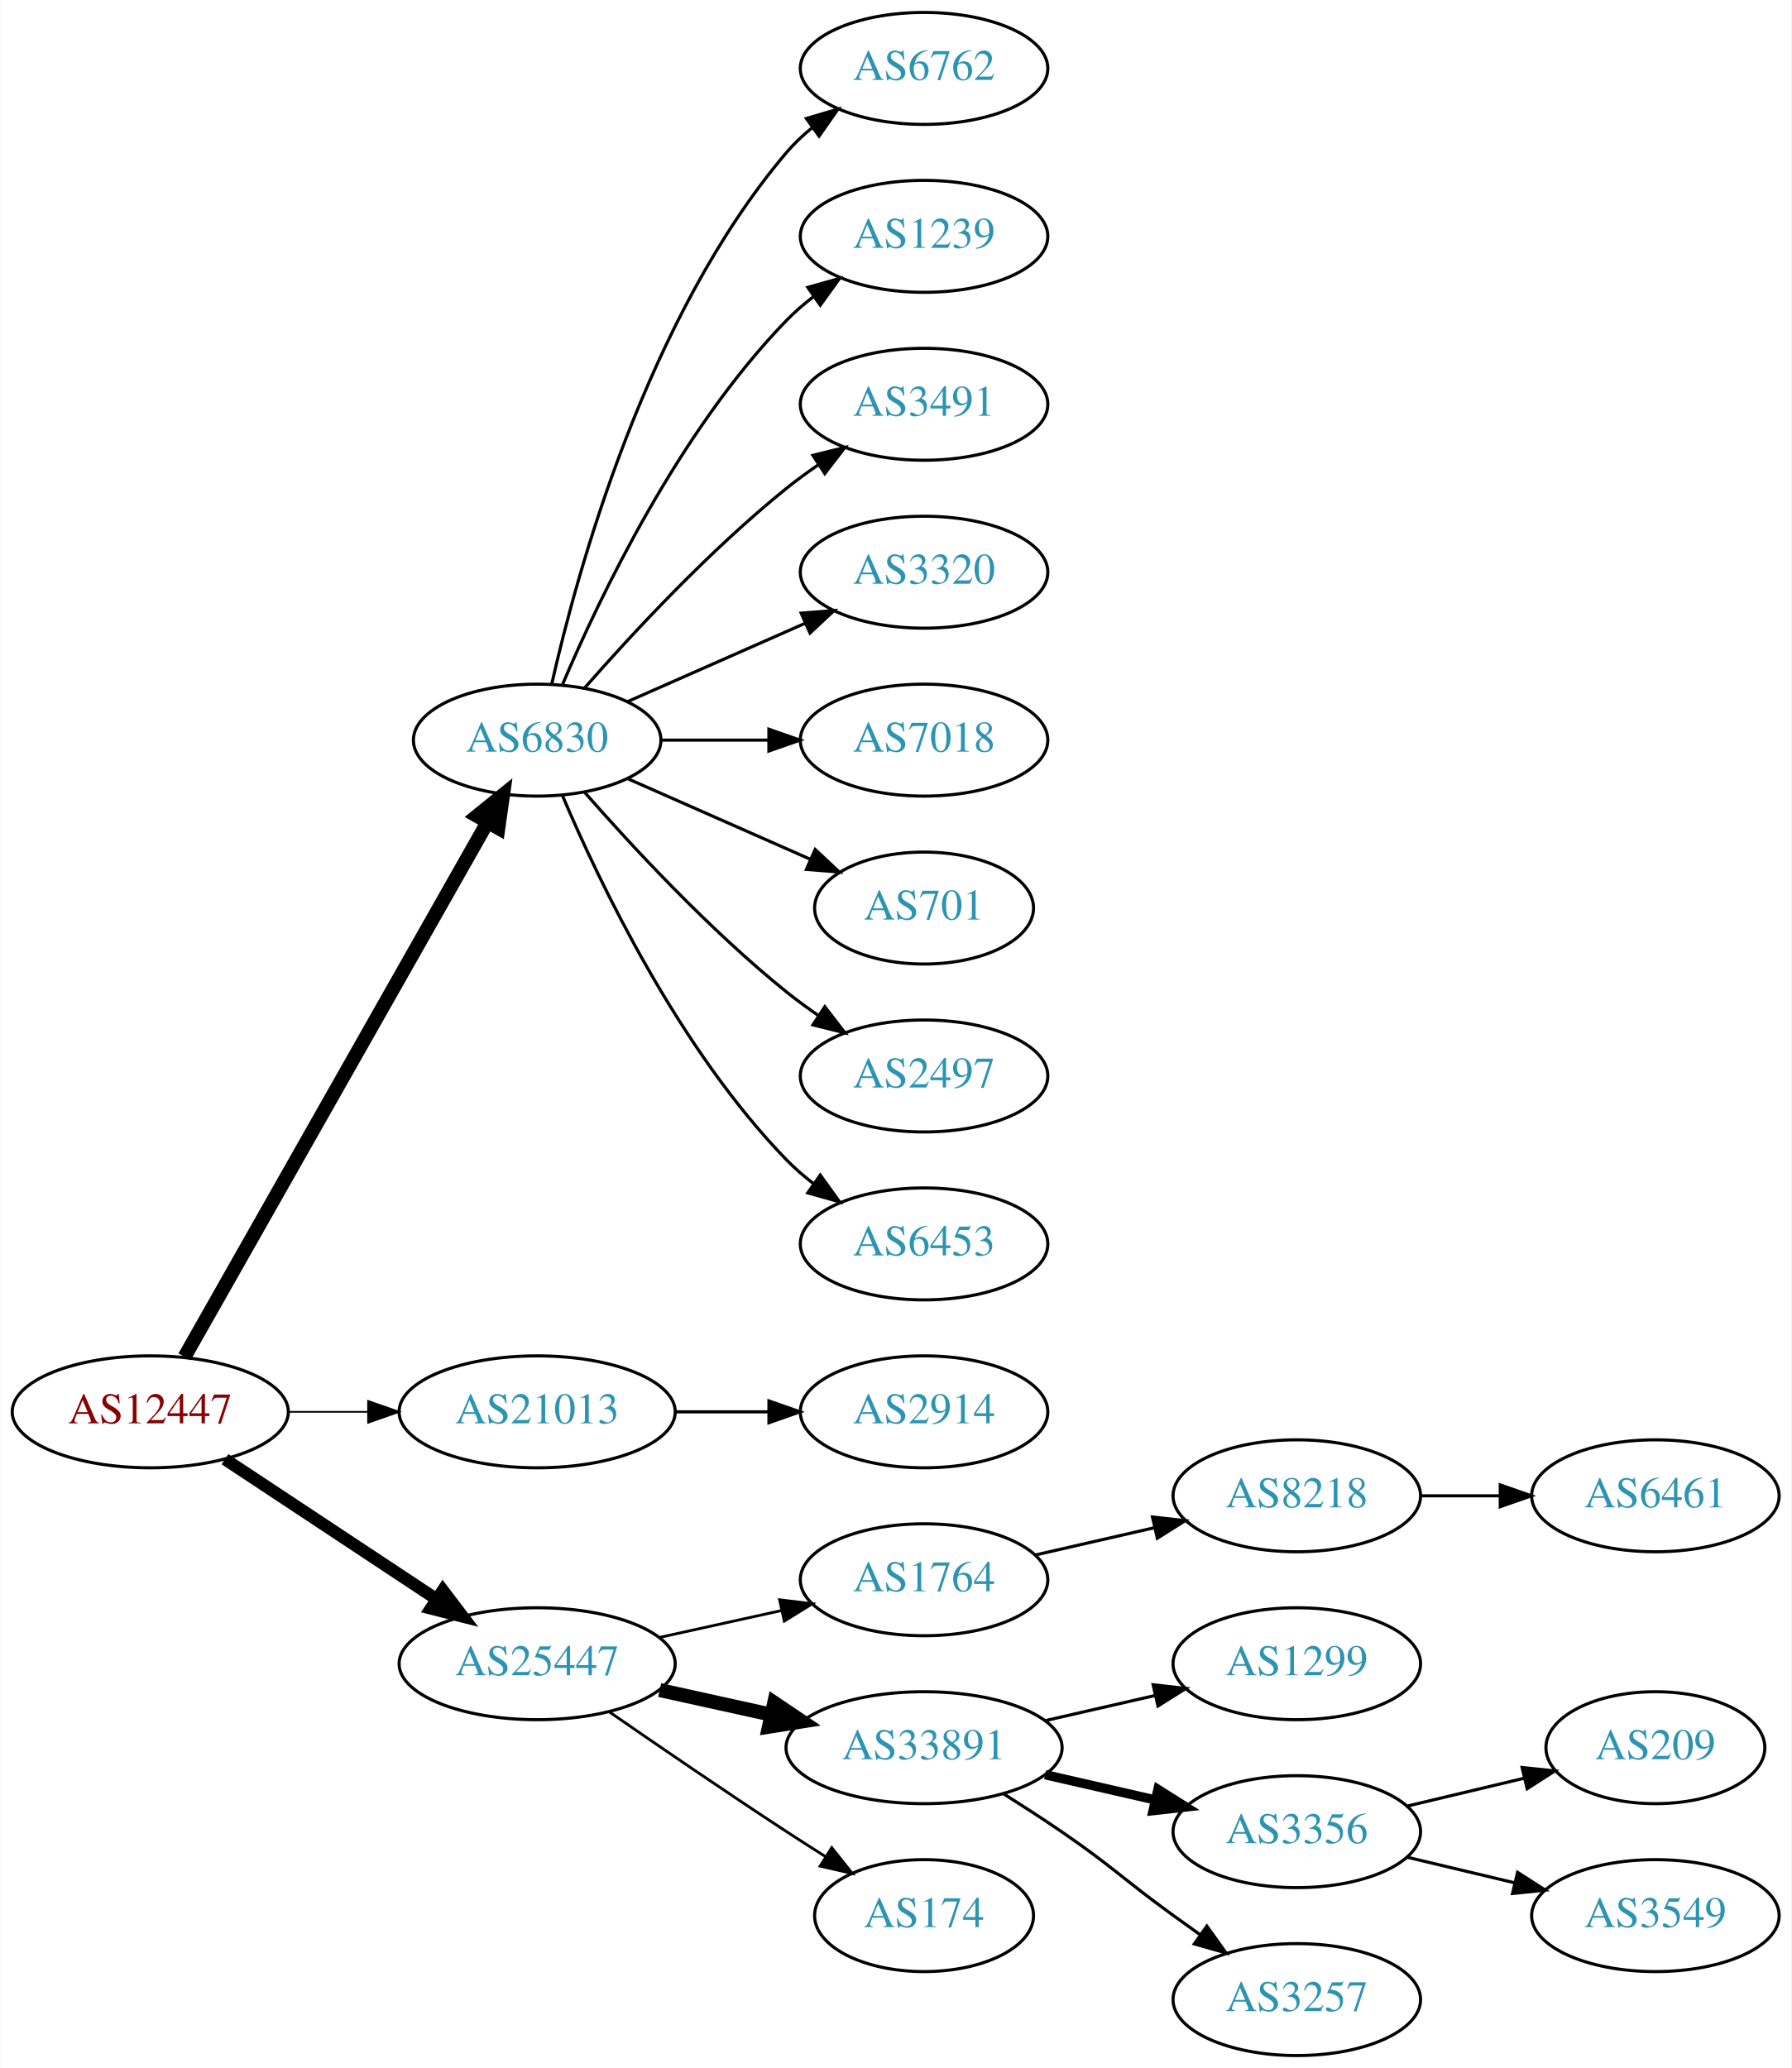
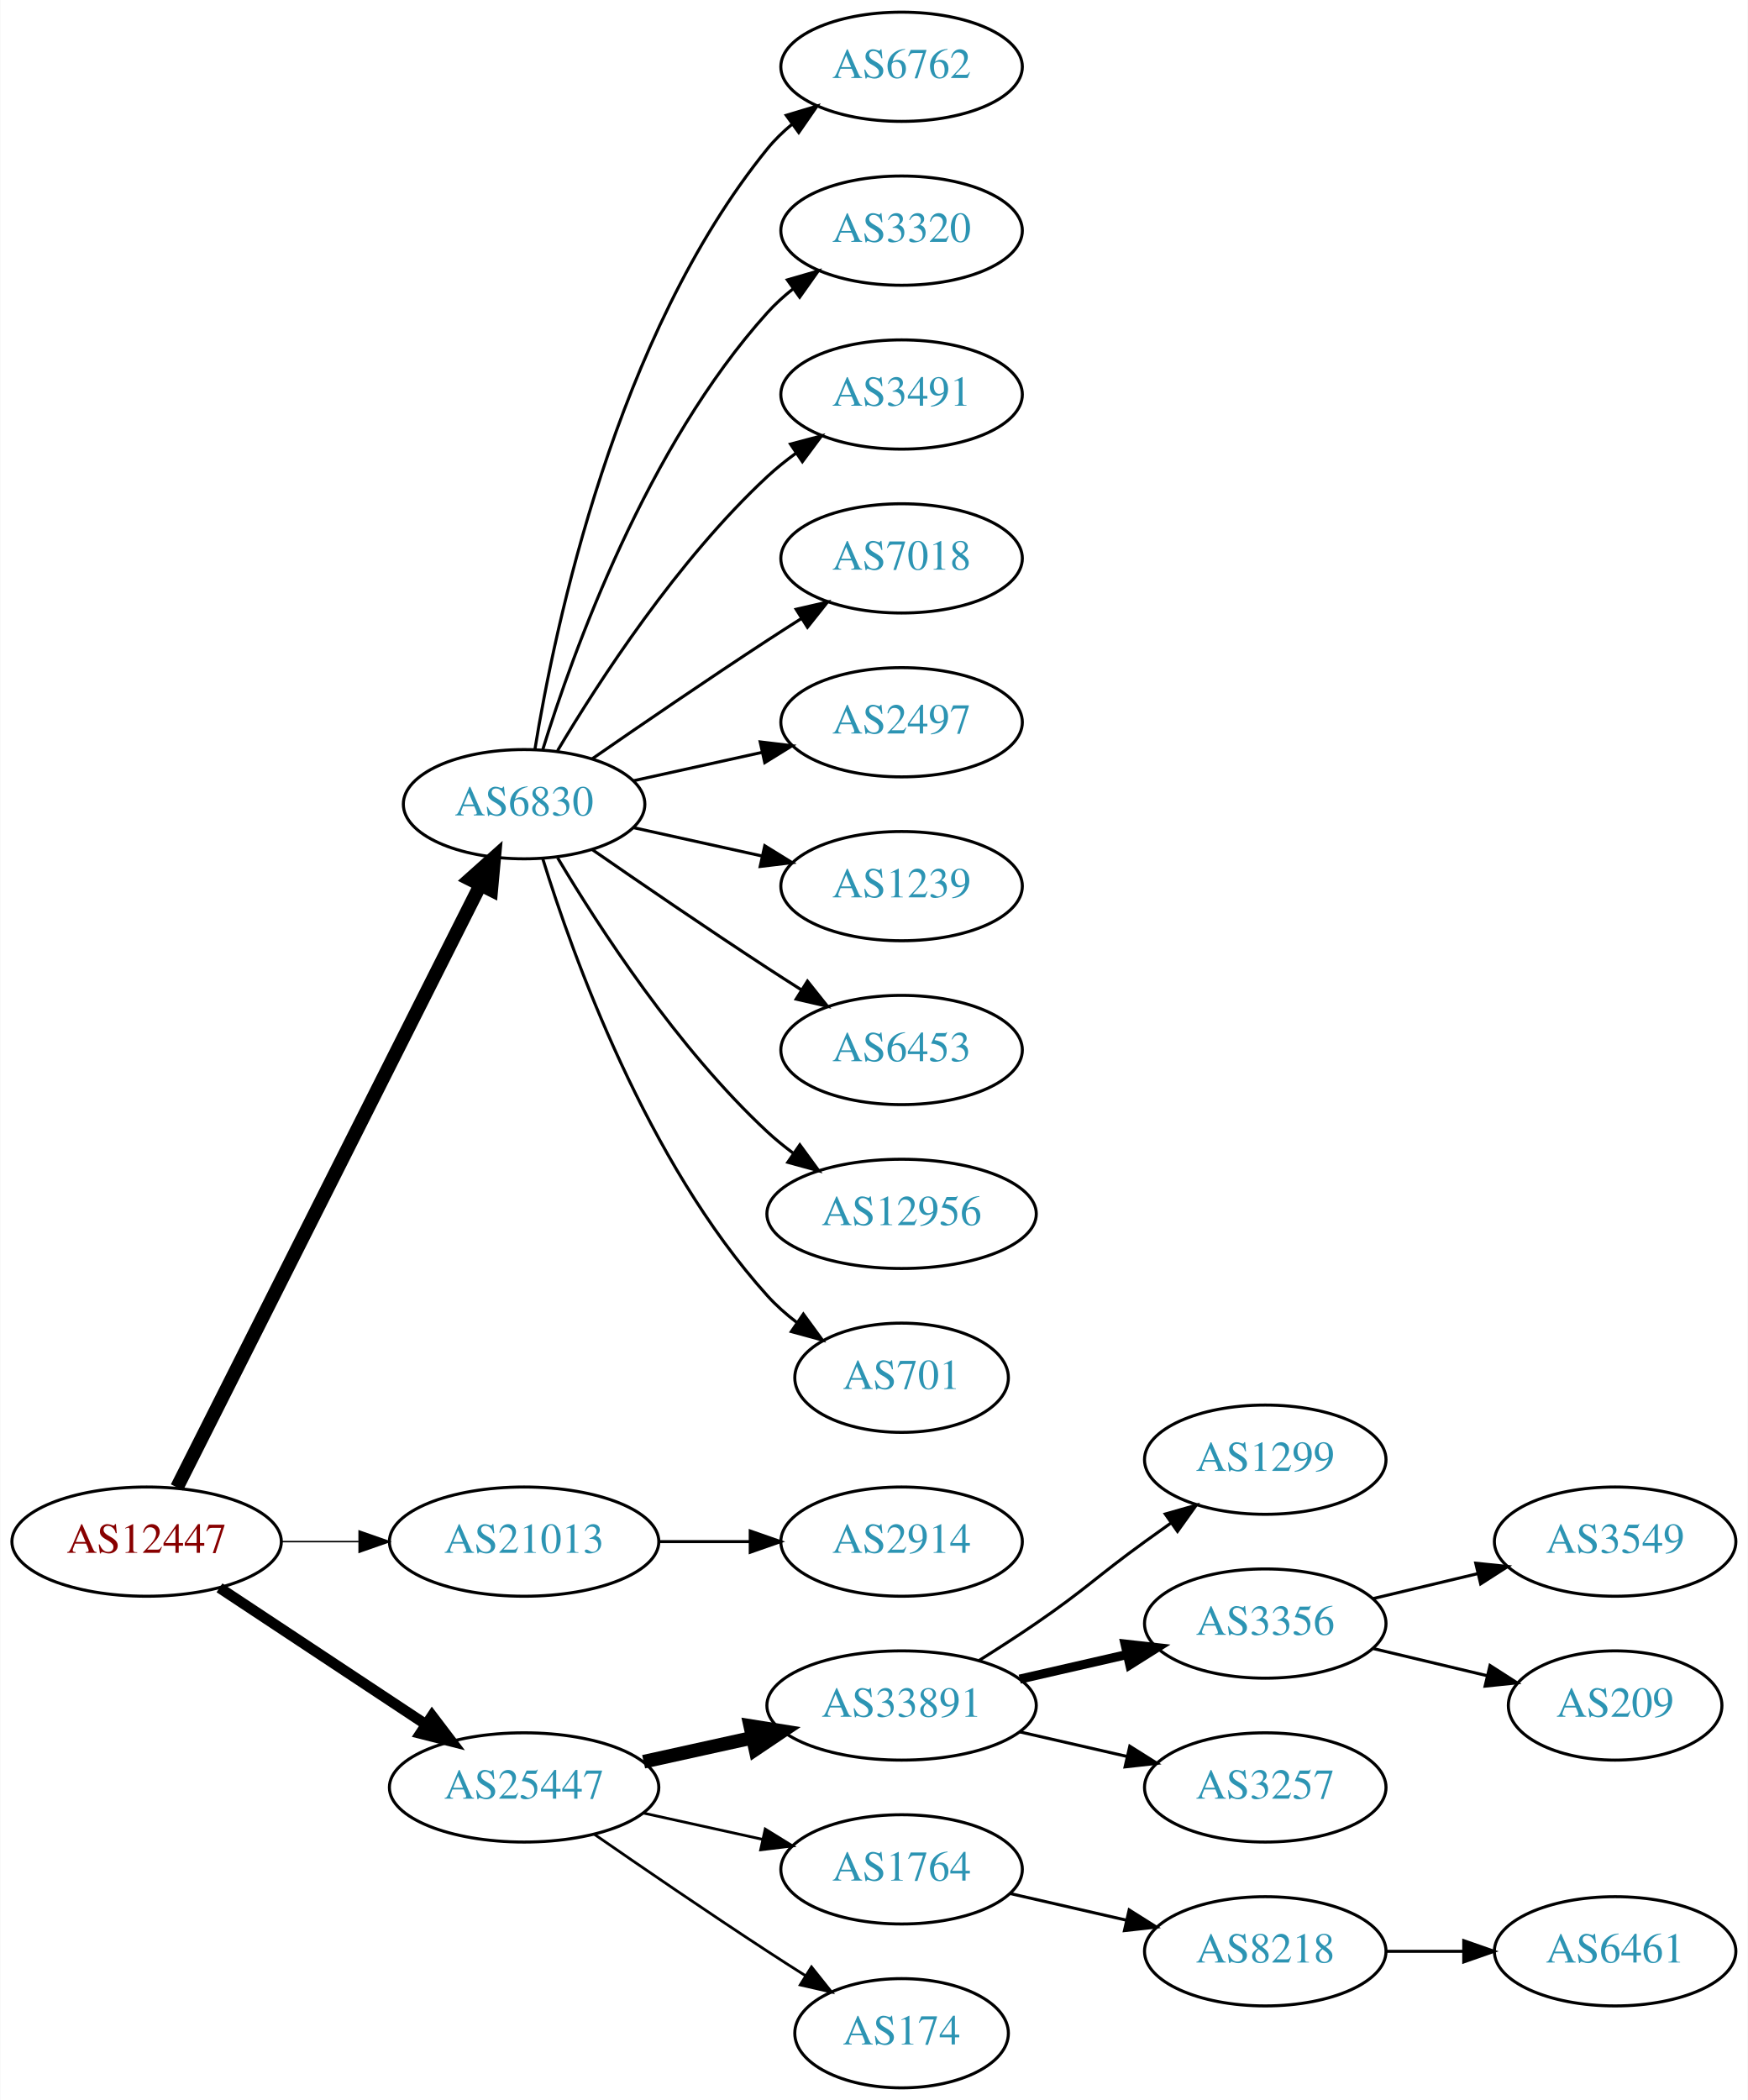
- <svg xmlns="http://www.w3.org/2000/svg" xmlns:xlink="http://www.w3.org/1999/xlink" width="576pt" height="665pt" viewBox="0.00 0.00 575.76 665.00">
-   <g id="graph0" class="graph" transform="scale(1 1) rotate(0) translate(4 661)">
-     <polygon fill="white" stroke="none" points="-4,4 -4,-661 571.762,-661 571.762,4 -4,4" />
+ <svg xmlns="http://www.w3.org/2000/svg" xmlns:xlink="http://www.w3.org/1999/xlink" width="576pt" height="692pt" viewBox="0.00 0.00 575.76 692.00">
+   <g id="graph0" class="graph" transform="scale(1 1) rotate(0) translate(4 688)">
+     <polygon fill="white" stroke="none" points="-4,4 -4,-688 571.762,-688 571.762,4 -4,4" />
    <g id="node1" class="node">
      <g id="a_node1">
        <a xlink:href="/asn/12447" xlink:title="AS12447 ~ Ernst Klingler Kabelfernsehen Gmbh [AT]">
-           <ellipse fill="#ffffff" stroke="black" cx="44.196" cy="-207" rx="44.393" ry="18" />
-           <text text-anchor="middle" x="44.196" y="-203.3" font-family="Times,serif" font-size="14.00" fill="#880000">AS12447</text>
+           <ellipse fill="#ffffff" stroke="black" cx="44.196" cy="-180" rx="44.393" ry="18" />
+           <text text-anchor="middle" x="44.196" y="-176.3" font-family="Times,serif" font-size="14.00" fill="#880000">AS12447</text>
        </a>
      </g>
    </g>
    <g id="node2" class="node">
      <g id="a_node2">
        <a xlink:href="/asn/6830" xlink:title="AS6830 ~ LGI-UPC [AT]">
          <ellipse fill="#ffffff" stroke="black" cx="168.588" cy="-423" rx="39.794" ry="18" />
          <text text-anchor="middle" x="168.588" y="-419.3" font-family="Times,serif" font-size="14.00" fill="#2c94b3">AS6830</text>
        </a>
      </g>
    </g>
    <g id="edge1" class="edge">
-       <path fill="none" stroke="black" stroke-width="4.5" d="M55.212,-224.676C76.692,-262.584 127.285,-351.873 152.606,-396.559" />
-       <polygon fill="black" stroke="black" stroke-width="4.5" points="149.25,-398.623 157.606,-405.383 156.101,-394.741 149.25,-398.623" />
+       <path fill="none" stroke="black" stroke-width="4.5" d="M54.196,-197.868C75.467,-240.101 128.942,-346.272 154.104,-396.227" />
+       <polygon fill="black" stroke="black" stroke-width="4.5" points="150.725,-398.273 158.74,-405.433 157.759,-394.731 150.725,-398.273" />
    </g>
    <g id="node3" class="node">
      <g id="a_node3">
        <a xlink:href="/asn/21013" xlink:title="AS21013 ~ Wels, AT [AT]">
-           <ellipse fill="#ffffff" stroke="black" cx="168.588" cy="-207" rx="44.393" ry="18" />
-           <text text-anchor="middle" x="168.588" y="-203.3" font-family="Times,serif" font-size="14.00" fill="#2c94b3">AS21013</text>
+           <ellipse fill="#ffffff" stroke="black" cx="168.588" cy="-180" rx="44.393" ry="18" />
+           <text text-anchor="middle" x="168.588" y="-176.3" font-family="Times,serif" font-size="14.00" fill="#2c94b3">AS21013</text>
        </a>
      </g>
    </g>
    <g id="edge2" class="edge">
-       <path fill="none" stroke="black" stroke-width="0.562" d="M88.692,-207C96.898,-207 105.569,-207 114.041,-207" />
-       <polygon fill="black" stroke="black" stroke-width="0.562" points="114.233,-210.5 124.233,-207 114.233,-203.5 114.233,-210.5" />
+       <path fill="none" stroke="black" stroke-width="0.5" d="M88.692,-180C96.898,-180 105.569,-180 114.041,-180" />
+       <polygon fill="black" stroke="black" stroke-width="0.5" points="114.233,-183.5 124.233,-180 114.233,-176.5 114.233,-183.5" />
    </g>
    <g id="node4" class="node">
      <g id="a_node4">
        <a xlink:href="/asn/25447" xlink:title="AS25447 ~ Hackl-Str. 1, Object 2, OG2 [AT]">
-           <ellipse fill="#ffffff" stroke="black" cx="168.588" cy="-126" rx="44.393" ry="18" />
-           <text text-anchor="middle" x="168.588" y="-122.3" font-family="Times,serif" font-size="14.00" fill="#2c94b3">AS25447</text>
+           <ellipse fill="#ffffff" stroke="black" cx="168.588" cy="-99" rx="44.393" ry="18" />
+           <text text-anchor="middle" x="168.588" y="-95.3" font-family="Times,serif" font-size="14.00" fill="#2c94b3">AS25447</text>
        </a>
      </g>
    </g>
    <g id="edge3" class="edge">
-       <path fill="none" stroke="black" stroke-width="3.938" d="M68.217,-191.765C87.449,-179.037 115.056,-160.766 136.294,-146.711" />
-       <polygon fill="black" stroke="black" stroke-width="3.938" points="138.263,-149.605 144.67,-141.167 134.4,-143.767 138.263,-149.605" />
+       <path fill="none" stroke="black" stroke-width="3.5" d="M68.217,-164.765C87.449,-152.037 115.056,-133.766 136.294,-119.711" />
+       <polygon fill="black" stroke="black" stroke-width="3.5" points="138.263,-122.605 144.67,-114.167 134.4,-116.767 138.263,-122.605" />
    </g>
    <g id="node5" class="node">
      <g id="a_node5">
        <a xlink:href="/asn/6762" xlink:title="AS6762 ~ TELECOM ITALIA SPARKLE S.p.A. [IT]">
-           <ellipse fill="#ffffff" stroke="black" cx="292.98" cy="-639" rx="39.794" ry="18" />
-           <text text-anchor="middle" x="292.98" y="-635.3" font-family="Times,serif" font-size="14.00" fill="#2c94b3">AS6762</text>
+           <ellipse fill="#ffffff" stroke="black" cx="292.98" cy="-666" rx="39.794" ry="18" />
+           <text text-anchor="middle" x="292.98" y="-662.3" font-family="Times,serif" font-size="14.00" fill="#2c94b3">AS6762</text>
        </a>
      </g>
    </g>
    <g id="edge4" class="edge">
-       <path fill="none" stroke="black" d="M173.282,-441.075C181.422,-477.148 203.855,-559.14 248.784,-612 251.219,-614.864 254.035,-617.521 257.04,-619.961" />
-       <polygon fill="black" stroke="black" points="255.139,-622.905 265.3,-625.906 259.228,-617.224 255.139,-622.905" />
+       <path fill="none" stroke="black" d="M172.169,-441.178C178.624,-480.997 198.695,-577.286 248.784,-639 251.153,-641.918 253.926,-644.612 256.903,-647.075" />
+       <polygon fill="black" stroke="black" points="254.978,-650.003 265.125,-653.052 259.094,-644.341 254.978,-650.003" />
    </g>
    <g id="node6" class="node">
      <g id="a_node6">
-         <a xlink:href="/asn/1239" xlink:title="AS1239 ~ Sprint [US]">
-           <ellipse fill="#ffffff" stroke="black" cx="292.98" cy="-585" rx="39.794" ry="18" />
-           <text text-anchor="middle" x="292.98" y="-581.3" font-family="Times,serif" font-size="14.00" fill="#2c94b3">AS1239</text>
+         <a xlink:href="/asn/3320" xlink:title="AS3320 ~ DTAG [DE]">
+           <ellipse fill="#ffffff" stroke="black" cx="292.98" cy="-612" rx="39.794" ry="18" />
+           <text text-anchor="middle" x="292.98" y="-608.3" font-family="Times,serif" font-size="14.00" fill="#2c94b3">AS3320</text>
        </a>
      </g>
    </g>
    <g id="edge5" class="edge">
-       <path fill="none" stroke="black" d="M176.779,-440.975C188.546,-468.682 214.12,-522.348 248.784,-558 251.404,-560.695 254.345,-563.239 257.428,-565.608" />
-       <polygon fill="black" stroke="black" points="255.594,-568.597 265.796,-571.455 259.603,-562.859 255.594,-568.597" />
+       <path fill="none" stroke="black" d="M174.726,-440.94C184.629,-472.979 208.966,-540.812 248.784,-585 251.3,-587.792 254.172,-590.401 257.211,-592.812" />
+       <polygon fill="black" stroke="black" points="255.34,-595.776 265.519,-598.715 259.394,-590.07 255.34,-595.776" />
    </g>
    <g id="node7" class="node">
      <g id="a_node7">
        <a xlink:href="/asn/3491" xlink:title="AS3491 ~ PCCW Global, Inc. [US]">
-           <ellipse fill="#ffffff" stroke="black" cx="292.98" cy="-531" rx="39.794" ry="18" />
-           <text text-anchor="middle" x="292.98" y="-527.3" font-family="Times,serif" font-size="14.00" fill="#2c94b3">AS3491</text>
+           <ellipse fill="#ffffff" stroke="black" cx="292.98" cy="-558" rx="39.794" ry="18" />
+           <text text-anchor="middle" x="292.98" y="-554.3" font-family="Times,serif" font-size="14.00" fill="#2c94b3">AS3491</text>
        </a>
      </g>
    </g>
    <g id="edge6" class="edge">
-       <path fill="none" stroke="black" d="M183.74,-439.663C198.842,-456.894 223.963,-484.024 248.784,-504 252.04,-506.62 255.565,-509.192 259.149,-511.646" />
-       <polygon fill="black" stroke="black" points="257.237,-514.577 267.522,-517.121 261.068,-508.719 257.237,-514.577" />
+       <path fill="none" stroke="black" d="M179.634,-440.671C193.205,-463.472 219.137,-503.472 248.784,-531 251.691,-533.699 254.904,-536.28 258.228,-538.703" />
+       <polygon fill="black" stroke="black" points="256.363,-541.667 266.606,-544.375 260.287,-535.87 256.363,-541.667" />
    </g>
    <g id="node8" class="node">
      <g id="a_node8">
-         <a xlink:href="/asn/3320" xlink:title="AS3320 ~ DTAG [DE]">
-           <ellipse fill="#ffffff" stroke="black" cx="292.98" cy="-477" rx="39.794" ry="18" />
-           <text text-anchor="middle" x="292.98" y="-473.3" font-family="Times,serif" font-size="14.00" fill="#2c94b3">AS3320</text>
+         <a xlink:href="/asn/7018" xlink:title="AS7018 ~ AT&amp;T Services, Inc. [US]">
+           <ellipse fill="#ffffff" stroke="black" cx="292.98" cy="-504" rx="39.794" ry="18" />
+           <text text-anchor="middle" x="292.98" y="-500.3" font-family="Times,serif" font-size="14.00" fill="#2c94b3">AS7018</text>
        </a>
      </g>
    </g>
    <g id="edge7" class="edge">
-       <path fill="none" stroke="black" d="M197.667,-435.389C214.615,-442.866 236.413,-452.483 254.782,-460.588" />
-       <polygon fill="black" stroke="black" points="253.47,-463.834 264.032,-464.669 256.296,-457.43 253.47,-463.834" />
+       <path fill="none" stroke="black" d="M190.945,-437.901C206.796,-448.877 228.999,-464.079 248.784,-477 252.366,-479.339 256.137,-481.759 259.897,-484.144" />
+       <polygon fill="black" stroke="black" points="258.23,-487.231 268.558,-489.596 261.959,-481.307 258.23,-487.231" />
    </g>
    <g id="node9" class="node">
      <g id="a_node9">
-         <a xlink:href="/asn/7018" xlink:title="AS7018 ~ AT&amp;T Services, Inc. [US]">
-           <ellipse fill="#ffffff" stroke="black" cx="292.98" cy="-423" rx="39.794" ry="18" />
-           <text text-anchor="middle" x="292.98" y="-419.3" font-family="Times,serif" font-size="14.00" fill="#2c94b3">AS7018</text>
+         <a xlink:href="/asn/2497" xlink:title="AS2497 ~ Internet Initiative Japan Inc. [JP]">
+           <ellipse fill="#ffffff" stroke="black" cx="292.98" cy="-450" rx="39.794" ry="18" />
+           <text text-anchor="middle" x="292.98" y="-446.3" font-family="Times,serif" font-size="14.00" fill="#2c94b3">AS2497</text>
        </a>
      </g>
    </g>
    <g id="edge8" class="edge">
-       <path fill="none" stroke="black" d="M208.314,-423C219.252,-423 231.303,-423 242.769,-423" />
-       <polygon fill="black" stroke="black" points="243.087,-426.5 253.087,-423 243.087,-419.5 243.087,-426.5" />
+       <path fill="none" stroke="black" d="M204.661,-430.737C217.848,-433.646 233.028,-436.995 246.994,-440.076" />
+       <polygon fill="black" stroke="black" points="246.383,-443.525 256.903,-442.262 247.891,-436.69 246.383,-443.525" />
    </g>
    <g id="node10" class="node">
      <g id="a_node10">
-         <a xlink:href="/asn/701" xlink:title="AS701 ~ UUNET [US]">
-           <ellipse fill="#ffffff" stroke="black" cx="292.98" cy="-369" rx="35.194" ry="18" />
-           <text text-anchor="middle" x="292.98" y="-365.3" font-family="Times,serif" font-size="14.00" fill="#2c94b3">AS701</text>
+         <a xlink:href="/asn/1239" xlink:title="AS1239 ~ Sprint [US]">
+           <ellipse fill="#ffffff" stroke="black" cx="292.98" cy="-396" rx="39.794" ry="18" />
+           <text text-anchor="middle" x="292.98" y="-392.3" font-family="Times,serif" font-size="14.00" fill="#2c94b3">AS1239</text>
        </a>
      </g>
    </g>
    <g id="edge9" class="edge">
-       <path fill="none" stroke="black" d="M197.667,-410.611C215.096,-402.922 237.653,-392.969 256.337,-384.726" />
-       <polygon fill="black" stroke="black" points="257.97,-387.831 265.707,-380.592 255.145,-381.427 257.97,-387.831" />
+       <path fill="none" stroke="black" d="M204.661,-415.263C217.848,-412.354 233.028,-409.005 246.994,-405.924" />
+       <polygon fill="black" stroke="black" points="247.891,-409.31 256.903,-403.738 246.383,-402.475 247.891,-409.31" />
    </g>
    <g id="node11" class="node">
      <g id="a_node11">
-         <a xlink:href="/asn/2497" xlink:title="AS2497 ~ Internet Initiative Japan Inc. [JP]">
-           <ellipse fill="#ffffff" stroke="black" cx="292.98" cy="-315" rx="39.794" ry="18" />
-           <text text-anchor="middle" x="292.98" y="-311.3" font-family="Times,serif" font-size="14.00" fill="#2c94b3">AS2497</text>
+         <a xlink:href="/asn/6453" xlink:title="AS6453 ~ TATA COMMUNICATIONS (AMERICA) INC [US]">
+           <ellipse fill="#ffffff" stroke="black" cx="292.98" cy="-342" rx="39.794" ry="18" />
+           <text text-anchor="middle" x="292.98" y="-338.3" font-family="Times,serif" font-size="14.00" fill="#2c94b3">AS6453</text>
        </a>
      </g>
    </g>
    <g id="edge10" class="edge">
-       <path fill="none" stroke="black" d="M183.74,-406.337C198.842,-389.106 223.963,-361.976 248.784,-342 252.04,-339.38 255.565,-336.808 259.149,-334.354" />
-       <polygon fill="black" stroke="black" points="261.068,-337.281 267.522,-328.879 257.237,-331.423 261.068,-337.281" />
+       <path fill="none" stroke="black" d="M190.945,-408.099C206.796,-397.123 228.999,-381.921 248.784,-369 252.366,-366.661 256.137,-364.241 259.897,-361.856" />
+       <polygon fill="black" stroke="black" points="261.959,-364.693 268.558,-356.404 258.23,-358.769 261.959,-364.693" />
    </g>
    <g id="node12" class="node">
      <g id="a_node12">
-         <a xlink:href="/asn/6453" xlink:title="AS6453 ~ TATA COMMUNICATIONS (AMERICA) INC [US]">
-           <ellipse fill="#ffffff" stroke="black" cx="292.98" cy="-261" rx="39.794" ry="18" />
-           <text text-anchor="middle" x="292.98" y="-257.3" font-family="Times,serif" font-size="14.00" fill="#2c94b3">AS6453</text>
+         <a xlink:href="/asn/12956" xlink:title="AS12956 ~ TELXIUS [ES]">
+           <ellipse fill="#ffffff" stroke="black" cx="292.98" cy="-288" rx="44.393" ry="18" />
+           <text text-anchor="middle" x="292.98" y="-284.3" font-family="Times,serif" font-size="14.00" fill="#2c94b3">AS12956</text>
        </a>
      </g>
    </g>
    <g id="edge11" class="edge">
-       <path fill="none" stroke="black" d="M176.779,-405.025C188.546,-377.318 214.12,-323.652 248.784,-288 251.404,-285.305 254.345,-282.761 257.428,-280.392" />
-       <polygon fill="black" stroke="black" points="259.603,-283.141 265.796,-274.545 255.594,-277.403 259.603,-283.141" />
+       <path fill="none" stroke="black" d="M179.634,-405.329C193.205,-382.528 219.137,-342.528 248.784,-315 251.391,-312.58 254.244,-310.254 257.203,-308.052" />
+       <polygon fill="black" stroke="black" points="259.451,-310.754 265.703,-302.2 255.481,-304.988 259.451,-310.754" />
    </g>
    <g id="node13" class="node">
      <g id="a_node13">
-         <a xlink:href="/asn/2914" xlink:title="AS2914 ~ NTT America, Inc. [US]">
-           <ellipse fill="#ffffff" stroke="black" cx="292.98" cy="-207" rx="39.794" ry="18" />
-           <text text-anchor="middle" x="292.98" y="-203.3" font-family="Times,serif" font-size="14.00" fill="#2c94b3">AS2914</text>
+         <a xlink:href="/asn/701" xlink:title="AS701 ~ UUNET [US]">
+           <ellipse fill="#ffffff" stroke="black" cx="292.98" cy="-234" rx="35.194" ry="18" />
+           <text text-anchor="middle" x="292.98" y="-230.3" font-family="Times,serif" font-size="14.00" fill="#2c94b3">AS701</text>
        </a>
      </g>
    </g>
    <g id="edge12" class="edge">
-       <path fill="none" stroke="black" d="M213.084,-207C222.773,-207 233.11,-207 243.002,-207" />
-       <polygon fill="black" stroke="black" points="243.105,-210.5 253.105,-207 243.105,-203.5 243.105,-210.5" />
+       <path fill="none" stroke="black" d="M174.726,-405.06C184.629,-373.021 208.966,-305.188 248.784,-261 251.648,-257.822 254.972,-254.881 258.48,-252.2" />
+       <polygon fill="black" stroke="black" points="260.613,-254.982 266.869,-246.431 256.646,-249.214 260.613,-254.982" />
    </g>
    <g id="node14" class="node">
      <g id="a_node14">
-         <a xlink:href="/asn/1764" xlink:title="AS1764 ~ NEXTLAYER-AS [AT]">
-           <ellipse fill="#ffffff" stroke="black" cx="292.98" cy="-153" rx="39.794" ry="18" />
-           <text text-anchor="middle" x="292.98" y="-149.3" font-family="Times,serif" font-size="14.00" fill="#2c94b3">AS1764</text>
+         <a xlink:href="/asn/2914" xlink:title="AS2914 ~ NTT America, Inc. [US]">
+           <ellipse fill="#ffffff" stroke="black" cx="292.98" cy="-180" rx="39.794" ry="18" />
+           <text text-anchor="middle" x="292.98" y="-176.3" font-family="Times,serif" font-size="14.00" fill="#2c94b3">AS2914</text>
        </a>
      </g>
    </g>
    <g id="edge13" class="edge">
-       <path fill="none" stroke="black" stroke-width="0.9" d="M207.978,-134.469C220.369,-137.202 234.216,-140.257 247.036,-143.085" />
-       <polygon fill="black" stroke="black" stroke-width="0.9" points="246.532,-146.558 257.051,-145.295 248.04,-139.722 246.532,-146.558" />
+       <path fill="none" stroke="black" d="M213.084,-180C222.773,-180 233.11,-180 243.002,-180" />
+       <polygon fill="black" stroke="black" points="243.105,-183.5 253.105,-180 243.105,-176.5 243.105,-183.5" />
    </g>
    <g id="node15" class="node">
      <g id="a_node15">
        <a xlink:href="/asn/33891" xlink:title="AS33891 ~ CORE-BACKBONE GMBH GLOBAL NETWORK [DE]">
-           <ellipse fill="#ffffff" stroke="black" cx="292.98" cy="-99" rx="44.393" ry="18" />
-           <text text-anchor="middle" x="292.98" y="-95.3" font-family="Times,serif" font-size="14.00" fill="#2c94b3">AS33891</text>
+           <ellipse fill="#ffffff" stroke="black" cx="292.98" cy="-126" rx="44.393" ry="18" />
+           <text text-anchor="middle" x="292.98" y="-122.3" font-family="Times,serif" font-size="14.00" fill="#2c94b3">AS33891</text>
        </a>
      </g>
    </g>
    <g id="edge14" class="edge">
-       <path fill="none" stroke="black" stroke-width="4.5" d="M207.978,-117.531C219.37,-115.018 231.993,-112.233 243.917,-109.603" />
-       <polygon fill="black" stroke="black" stroke-width="4.5" points="244.81,-113.438 253.727,-107.439 243.113,-105.748 244.81,-113.438" />
+       <path fill="none" stroke="black" stroke-width="4.5" d="M207.978,-107.469C219.37,-109.982 231.993,-112.767 243.917,-115.397" />
+       <polygon fill="black" stroke="black" stroke-width="4.5" points="243.113,-119.252 253.727,-117.561 244.81,-111.562 243.113,-119.252" />
    </g>
    <g id="node16" class="node">
      <g id="a_node16">
-         <a xlink:href="/asn/174" xlink:title="AS174 ~ Cogent Communications [US]">
-           <ellipse fill="#ffffff" stroke="black" cx="292.98" cy="-45" rx="35.194" ry="18" />
-           <text text-anchor="middle" x="292.98" y="-41.3" font-family="Times,serif" font-size="14.00" fill="#2c94b3">AS174</text>
+         <a xlink:href="/asn/1764" xlink:title="AS1764 ~ NEXTLAYER-AS [AT]">
+           <ellipse fill="#ffffff" stroke="black" cx="292.98" cy="-72" rx="39.794" ry="18" />
+           <text text-anchor="middle" x="292.98" y="-68.3" font-family="Times,serif" font-size="14.00" fill="#2c94b3">AS1764</text>
        </a>
      </g>
    </g>
    <g id="edge15" class="edge">
-       <path fill="none" stroke="black" stroke-width="0.9" d="M191.619,-110.633C207.421,-99.695 229.278,-84.739 248.784,-72 252.829,-69.358 257.114,-66.615 261.354,-63.933" />
-       <polygon fill="black" stroke="black" stroke-width="0.9" points="263.291,-66.85 269.898,-58.568 259.568,-60.922 263.291,-66.85" />
+       <path fill="none" stroke="black" stroke-width="0.9" d="M207.978,-90.531C220.369,-87.798 234.216,-84.743 247.036,-81.915" />
+       <polygon fill="black" stroke="black" stroke-width="0.9" points="248.04,-85.278 257.051,-79.706 246.532,-78.442 248.04,-85.278" />
    </g>
    <g id="node17" class="node">
      <g id="a_node17">
-         <a xlink:href="/asn/8218" xlink:title="AS8218 ~ legacy Neotelecoms [FR]">
-           <ellipse fill="#ffffff" stroke="black" cx="412.823" cy="-180" rx="39.794" ry="18" />
-           <text text-anchor="middle" x="412.823" y="-176.3" font-family="Times,serif" font-size="14.00" fill="#2c94b3">AS8218</text>
+         <a xlink:href="/asn/174" xlink:title="AS174 ~ Cogent Communications [US]">
+           <ellipse fill="#ffffff" stroke="black" cx="292.98" cy="-18" rx="35.194" ry="18" />
+           <text text-anchor="middle" x="292.98" y="-14.3" font-family="Times,serif" font-size="14.00" fill="#2c94b3">AS174</text>
        </a>
      </g>
    </g>
    <g id="edge16" class="edge">
-       <path fill="none" stroke="black" d="M328.7,-160.955C340.7,-163.704 354.32,-166.825 367.013,-169.733" />
-       <polygon fill="black" stroke="black" points="366.415,-173.187 376.945,-172.009 367.979,-166.364 366.415,-173.187" />
+       <path fill="none" stroke="black" stroke-width="0.9" d="M191.619,-83.633C207.421,-72.695 229.278,-57.739 248.784,-45 252.829,-42.358 257.114,-39.615 261.354,-36.933" />
+       <polygon fill="black" stroke="black" stroke-width="0.9" points="263.291,-39.85 269.898,-31.568 259.568,-33.922 263.291,-39.85" />
+     </g>
+     <g id="node18" class="node">
+       <g id="a_node18">
+         <a xlink:href="/asn/1299" xlink:title="AS1299 ~ Telia Carrier [EU]">
+           <ellipse fill="#ffffff" stroke="black" cx="412.823" cy="-207" rx="39.794" ry="18" />
+           <text text-anchor="middle" x="412.823" y="-203.3" font-family="Times,serif" font-size="14.00" fill="#2c94b3">AS1299</text>
+         </a>
+       </g>
+     </g>
+     <g id="edge17" class="edge">
+       <path fill="none" stroke="black" d="M318.431,-140.78C324.614,-144.655 331.196,-148.899 337.176,-153 353.671,-164.311 356.977,-168.271 373.176,-180 375.98,-182.029 378.911,-184.125 381.852,-186.21" />
+       <polygon fill="black" stroke="black" points="379.874,-189.097 390.066,-191.991 383.903,-183.373 379.874,-189.097" />
    </g>
    <g id="node19" class="node">
      <g id="a_node19">
-         <a xlink:href="/asn/1299" xlink:title="AS1299 ~ Telia Carrier [EU]">
-           <ellipse fill="#ffffff" stroke="black" cx="412.823" cy="-126" rx="39.794" ry="18" />
-           <text text-anchor="middle" x="412.823" y="-122.3" font-family="Times,serif" font-size="14.00" fill="#2c94b3">AS1299</text>
+         <a xlink:href="/asn/3356" xlink:title="AS3356 ~ Level 3 Parent, LLC [US]">
+           <ellipse fill="#ffffff" stroke="black" cx="412.823" cy="-153" rx="39.794" ry="18" />
+           <text text-anchor="middle" x="412.823" y="-149.3" font-family="Times,serif" font-size="14.00" fill="#2c94b3">AS3356</text>
        </a>
      </g>
    </g>
    <g id="edge18" class="edge">
-       <path fill="none" stroke="black" d="M331.915,-107.692C343.156,-110.267 355.568,-113.111 367.192,-115.774" />
-       <polygon fill="black" stroke="black" points="366.624,-119.235 377.153,-118.057 368.188,-112.412 366.624,-119.235" />
+       <path fill="none" stroke="black" stroke-width="3" d="M331.915,-134.692C343.156,-137.267 355.568,-140.111 367.192,-142.774" />
+       <polygon fill="black" stroke="black" stroke-width="3" points="366.624,-146.235 377.153,-145.057 368.188,-139.412 366.624,-146.235" />
    </g>
    <g id="node20" class="node">
      <g id="a_node20">
-         <a xlink:href="/asn/3356" xlink:title="AS3356 ~ Level 3 Parent, LLC [US]">
-           <ellipse fill="#ffffff" stroke="black" cx="412.823" cy="-72" rx="39.794" ry="18" />
-           <text text-anchor="middle" x="412.823" y="-68.3" font-family="Times,serif" font-size="14.00" fill="#2c94b3">AS3356</text>
+         <a xlink:href="/asn/3257" xlink:title="AS3257 ~ GTT [DE]">
+           <ellipse fill="#ffffff" stroke="black" cx="412.823" cy="-99" rx="39.794" ry="18" />
+           <text text-anchor="middle" x="412.823" y="-95.3" font-family="Times,serif" font-size="14.00" fill="#2c94b3">AS3257</text>
        </a>
      </g>
    </g>
    <g id="edge19" class="edge">
-       <path fill="none" stroke="black" stroke-width="3" d="M331.915,-90.308C343.156,-87.733 355.568,-84.889 367.192,-82.226" />
-       <polygon fill="black" stroke="black" stroke-width="3" points="368.188,-85.588 377.153,-79.944 366.624,-78.765 368.188,-85.588" />
+       <path fill="none" stroke="black" d="M331.915,-117.308C343.156,-114.733 355.568,-111.889 367.192,-109.226" />
+       <polygon fill="black" stroke="black" points="368.188,-112.588 377.153,-106.943 366.624,-105.765 368.188,-112.588" />
    </g>
    <g id="node21" class="node">
      <g id="a_node21">
-         <a xlink:href="/asn/3257" xlink:title="AS3257 ~ GTT [DE]">
-           <ellipse fill="#ffffff" stroke="black" cx="412.823" cy="-18" rx="39.794" ry="18" />
-           <text text-anchor="middle" x="412.823" y="-14.3" font-family="Times,serif" font-size="14.00" fill="#2c94b3">AS3257</text>
+         <a xlink:href="/asn/8218" xlink:title="AS8218 ~ legacy Neotelecoms [FR]">
+           <ellipse fill="#ffffff" stroke="black" cx="412.823" cy="-45" rx="39.794" ry="18" />
+           <text text-anchor="middle" x="412.823" y="-41.3" font-family="Times,serif" font-size="14.00" fill="#2c94b3">AS8218</text>
        </a>
      </g>
    </g>
    <g id="edge20" class="edge">
-       <path fill="none" stroke="black" d="M318.431,-84.22C324.614,-80.345 331.196,-76.101 337.176,-72 353.671,-60.69 356.977,-56.729 373.176,-45 375.98,-42.971 378.911,-40.875 381.852,-38.791" />
-       <polygon fill="black" stroke="black" points="383.903,-41.627 390.066,-33.009 379.874,-35.903 383.903,-41.627" />
-     </g>
-     <g id="node18" class="node">
-       <g id="a_node18">
-         <a xlink:href="/asn/6461" xlink:title="AS6461 ~ Zayo Bandwidth [US]">
-           <ellipse fill="#ffffff" stroke="black" cx="528.116" cy="-180" rx="39.794" ry="18" />
-           <text text-anchor="middle" x="528.116" y="-176.3" font-family="Times,serif" font-size="14.00" fill="#2c94b3">AS6461</text>
-         </a>
-       </g>
-     </g>
-     <g id="edge17" class="edge">
-       <path fill="none" stroke="black" d="M452.495,-180C460.698,-180 469.462,-180 477.994,-180" />
-       <polygon fill="black" stroke="black" points="478.233,-183.5 488.233,-180 478.233,-176.5 478.233,-183.5" />
-     </g>
-     <g id="node22" class="node">
-       <g id="a_node22">
-         <a xlink:href="/asn/209" xlink:title="AS209 ~ CenturyLink Communications, LLC [US]">
-           <ellipse fill="#ffffff" stroke="black" cx="528.116" cy="-99" rx="35.194" ry="18" />
-           <text text-anchor="middle" x="528.116" y="-95.3" font-family="Times,serif" font-size="14.00" fill="#2c94b3">AS209</text>
-         </a>
-       </g>
-     </g>
-     <g id="edge21" class="edge">
-       <path fill="none" stroke="black" d="M448.43,-80.248C460.225,-83.058 473.529,-86.229 485.797,-89.153" />
-       <polygon fill="black" stroke="black" points="485.263,-92.624 495.802,-91.537 486.886,-85.814 485.263,-92.624" />
+       <path fill="none" stroke="black" d="M328.7,-64.045C340.7,-61.296 354.32,-58.175 367.013,-55.267" />
+       <polygon fill="black" stroke="black" points="367.979,-58.636 376.945,-52.991 366.415,-51.813 367.979,-58.636" />
    </g>
    <g id="node23" class="node">
      <g id="a_node23">
        <a xlink:href="/asn/3549" xlink:title="AS3549 ~ Level 3 Parent, LLC [US]">
+           <ellipse fill="#ffffff" stroke="black" cx="528.116" cy="-180" rx="39.794" ry="18" />
+           <text text-anchor="middle" x="528.116" y="-176.3" font-family="Times,serif" font-size="14.00" fill="#2c94b3">AS3549</text>
+         </a>
+       </g>
+     </g>
+     <g id="edge22" class="edge">
+       <path fill="none" stroke="black" d="M448.43,-161.248C459.301,-163.838 471.456,-166.735 482.898,-169.462" />
+       <polygon fill="black" stroke="black" points="482.182,-172.889 492.721,-171.803 483.804,-166.08 482.182,-172.889" />
+     </g>
+     <g id="node24" class="node">
+       <g id="a_node24">
+         <a xlink:href="/asn/209" xlink:title="AS209 ~ CenturyLink Communications, LLC [US]">
+           <ellipse fill="#ffffff" stroke="black" cx="528.116" cy="-126" rx="35.194" ry="18" />
+           <text text-anchor="middle" x="528.116" y="-122.3" font-family="Times,serif" font-size="14.00" fill="#2c94b3">AS209</text>
+         </a>
+       </g>
+     </g>
+     <g id="edge23" class="edge">
+       <path fill="none" stroke="black" d="M448.43,-144.752C460.225,-141.942 473.529,-138.771 485.797,-135.847" />
+       <polygon fill="black" stroke="black" points="486.886,-139.186 495.802,-133.463 485.263,-132.376 486.886,-139.186" />
+     </g>
+     <g id="node22" class="node">
+       <g id="a_node22">
+         <a xlink:href="/asn/6461" xlink:title="AS6461 ~ Zayo Bandwidth [US]">
          <ellipse fill="#ffffff" stroke="black" cx="528.116" cy="-45" rx="39.794" ry="18" />
-           <text text-anchor="middle" x="528.116" y="-41.3" font-family="Times,serif" font-size="14.00" fill="#2c94b3">AS3549</text>
-         </a>
-       </g>
-     </g>
-     <g id="edge22" class="edge">
-       <path fill="none" stroke="black" d="M448.43,-63.752C459.301,-61.162 471.456,-58.265 482.898,-55.538" />
-       <polygon fill="black" stroke="black" points="483.804,-58.92 492.721,-53.197 482.182,-52.111 483.804,-58.92" />
+           <text text-anchor="middle" x="528.116" y="-41.3" font-family="Times,serif" font-size="14.00" fill="#2c94b3">AS6461</text>
+         </a>
+       </g>
+     </g>
+     <g id="edge21" class="edge">
+       <path fill="none" stroke="black" d="M452.495,-45C460.698,-45 469.462,-45 477.994,-45" />
+       <polygon fill="black" stroke="black" points="478.233,-48.5 488.233,-45 478.233,-41.5 478.233,-48.5" />
    </g>
  </g>
</svg>
